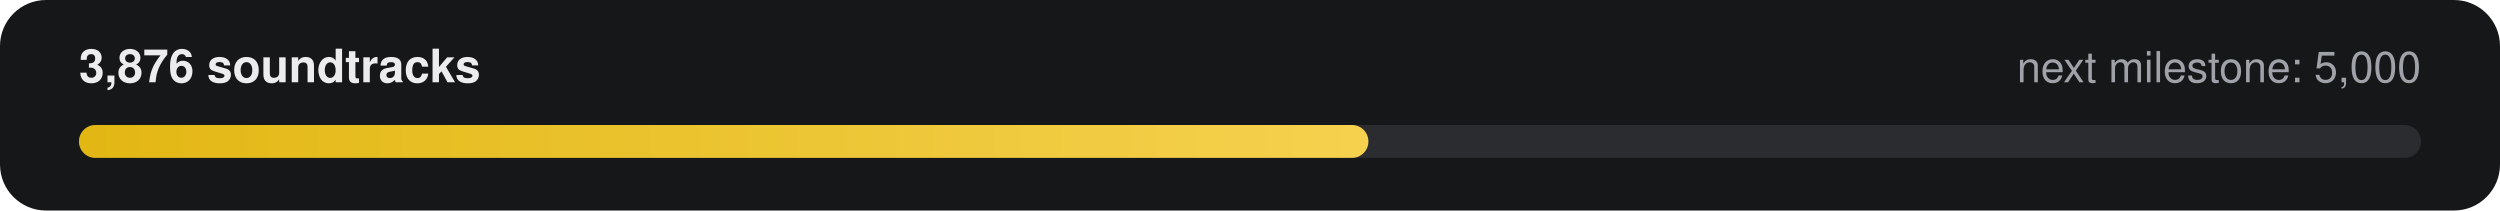
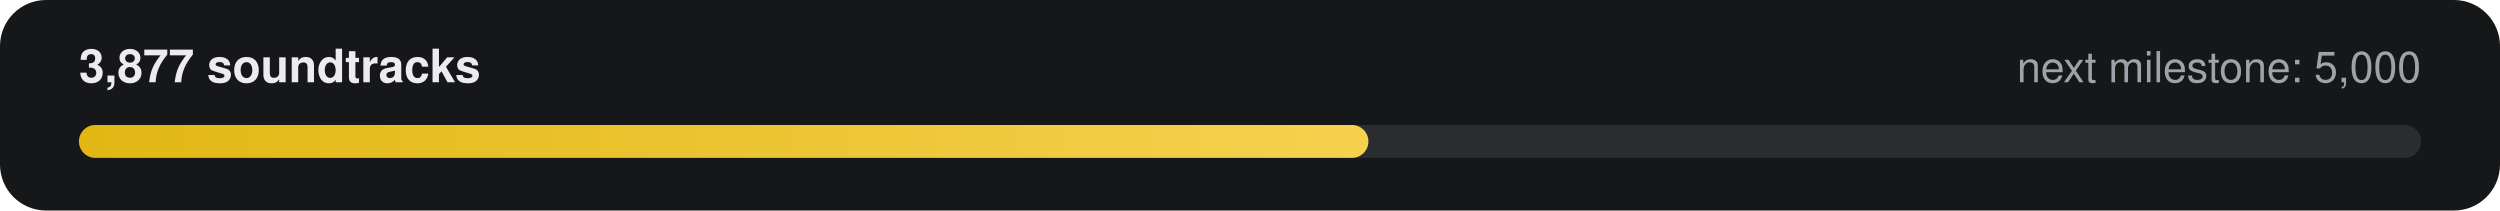
- <svg xmlns="http://www.w3.org/2000/svg" width="760" height="64" viewBox="0 0 760 64" role="img" aria-label="3,876 of 5,000 soundtracks">
+ <svg xmlns="http://www.w3.org/2000/svg" width="760" height="64" viewBox="0 0 760 64" role="img" aria-label="3,877 of 5,000 soundtracks">
  <defs>
    <linearGradient id="g" x1="0" x2="1">
      <stop offset="0" stop-color="#E2B714" />
      <stop offset="1" stop-color="#F5D14E" />
    </linearGradient>
  </defs>
  <rect width="760" height="64" rx="14" fill="#161718" />
-   <text x="24" y="25" fill="#ECECEE" font-family="-apple-system,Segoe UI,Helvetica,Arial,sans-serif" font-size="14" font-weight="600">3,876 soundtracks</text>
+   <text x="24" y="25" fill="#ECECEE" font-family="-apple-system,Segoe UI,Helvetica,Arial,sans-serif" font-size="14" font-weight="600">3,877 soundtracks</text>
  <text x="736" y="25" fill="#9FA3A9" text-anchor="end" font-family="-apple-system,Segoe UI,Helvetica,Arial,sans-serif" font-size="13">next milestone: 5,000</text>
  <rect x="24" y="38" width="712" height="10" rx="5" fill="#2A2C2F" />
  <rect x="24" y="38" width="392" height="10" rx="5" fill="url(#g)" />
</svg>
